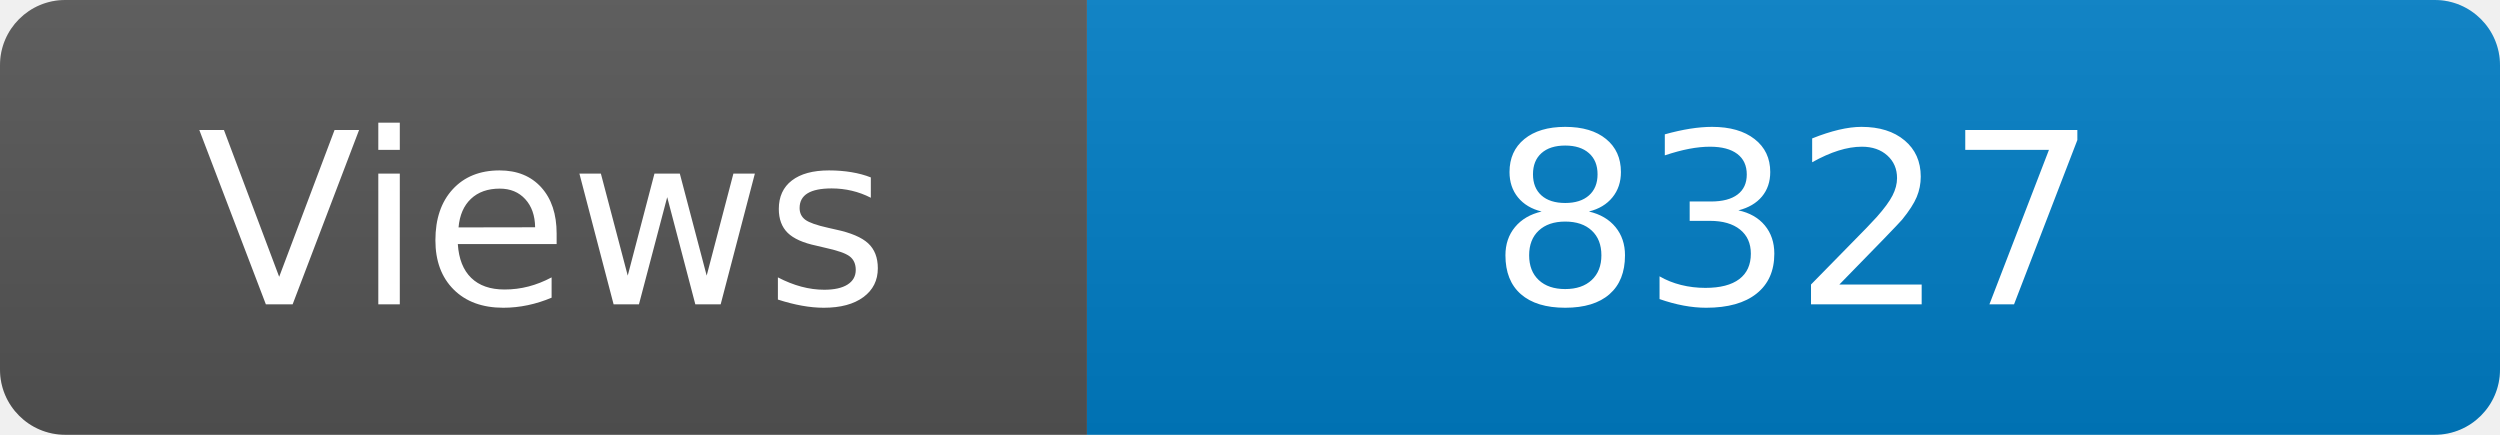
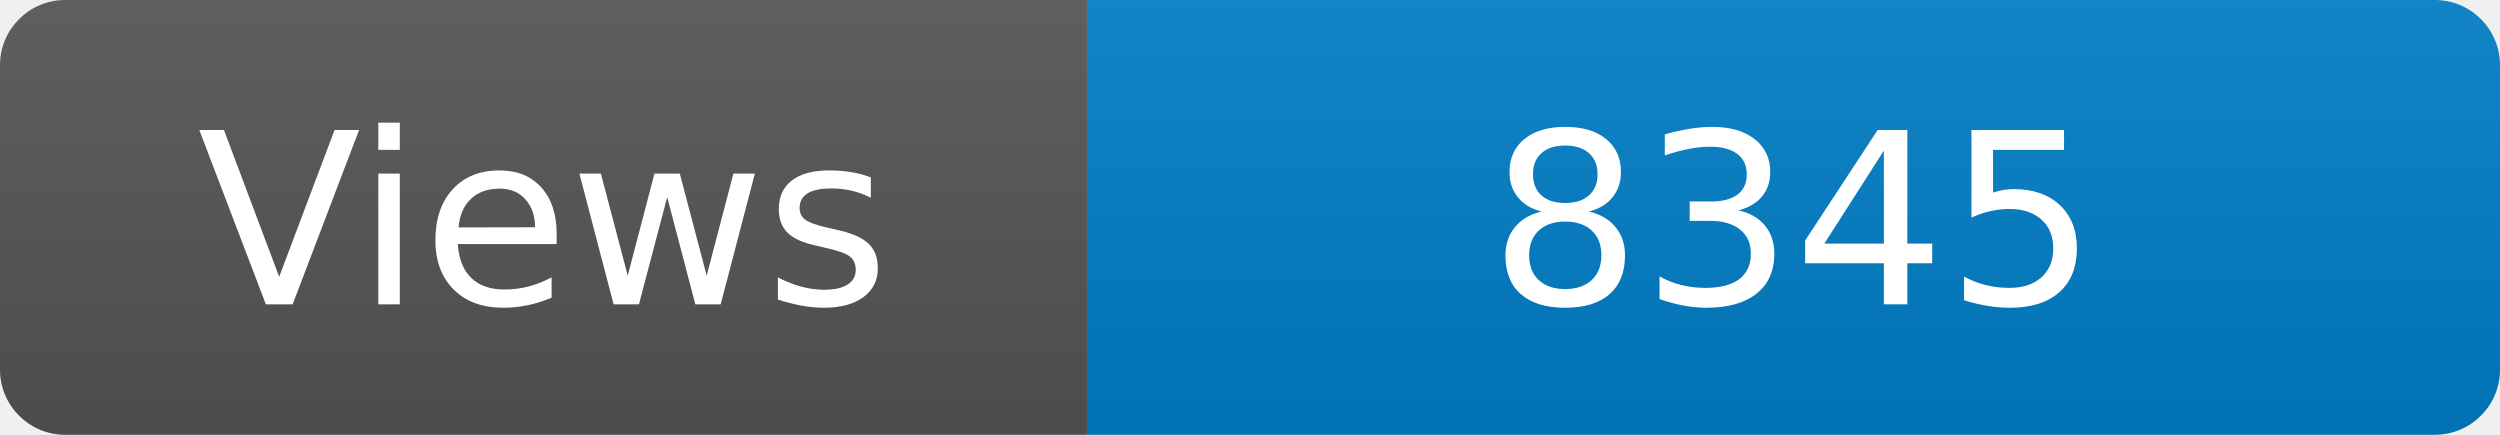
<svg xmlns="http://www.w3.org/2000/svg" width="115" height="20" role="img" aria-label="Maintained?: yes">
  <linearGradient id="s" x2="0" y2="100%">
    <stop offset="0" stop-color="#bbb" stop-opacity=".1" />
    <stop offset="1" stop-opacity=".1" />
  </linearGradient>
  <clipPath id="r">
    <rect width="115" height="20" rx="3" fill="#fff" />
  </clipPath>
  <g clip-path="url(#r)">
    <rect width="50" height="20" fill="#555" />
    <rect x="50" width="160" height="20" fill="#007ec6" />
    <rect width="115" height="20" fill="url(#s)" />
  </g>
  <g fill="#fff" text-anchor="middle" font-family="Verdana,Geneva,DejaVu Sans,sans-serif" font-size="110">
    <text x="250" y="140" transform="scale(.1)" fill="#fff">Views</text>
-     <text x="825" y="140" transform="scale(.1)" fill="#fff">8327</text>
+     <text x="825" y="140" transform="scale(.1)" fill="#fff">8345</text>
  </g>
</svg>
